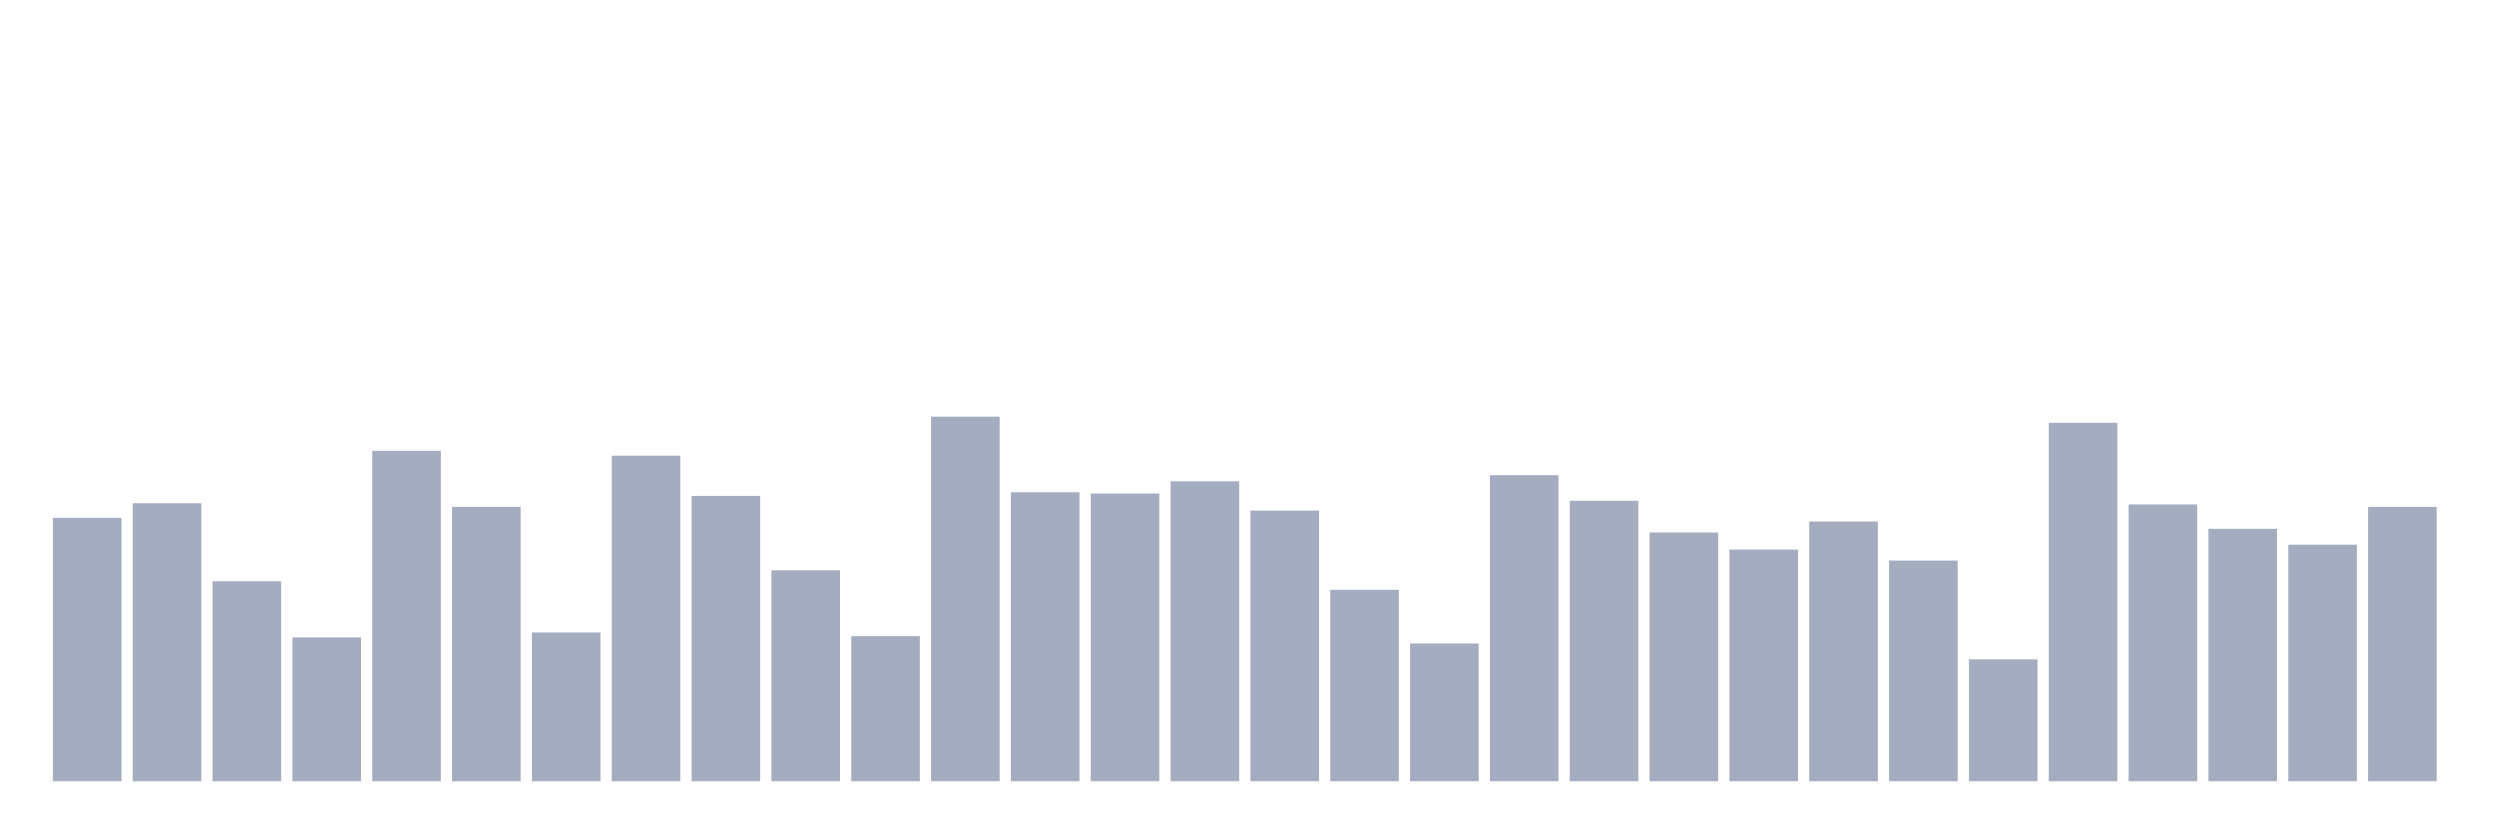
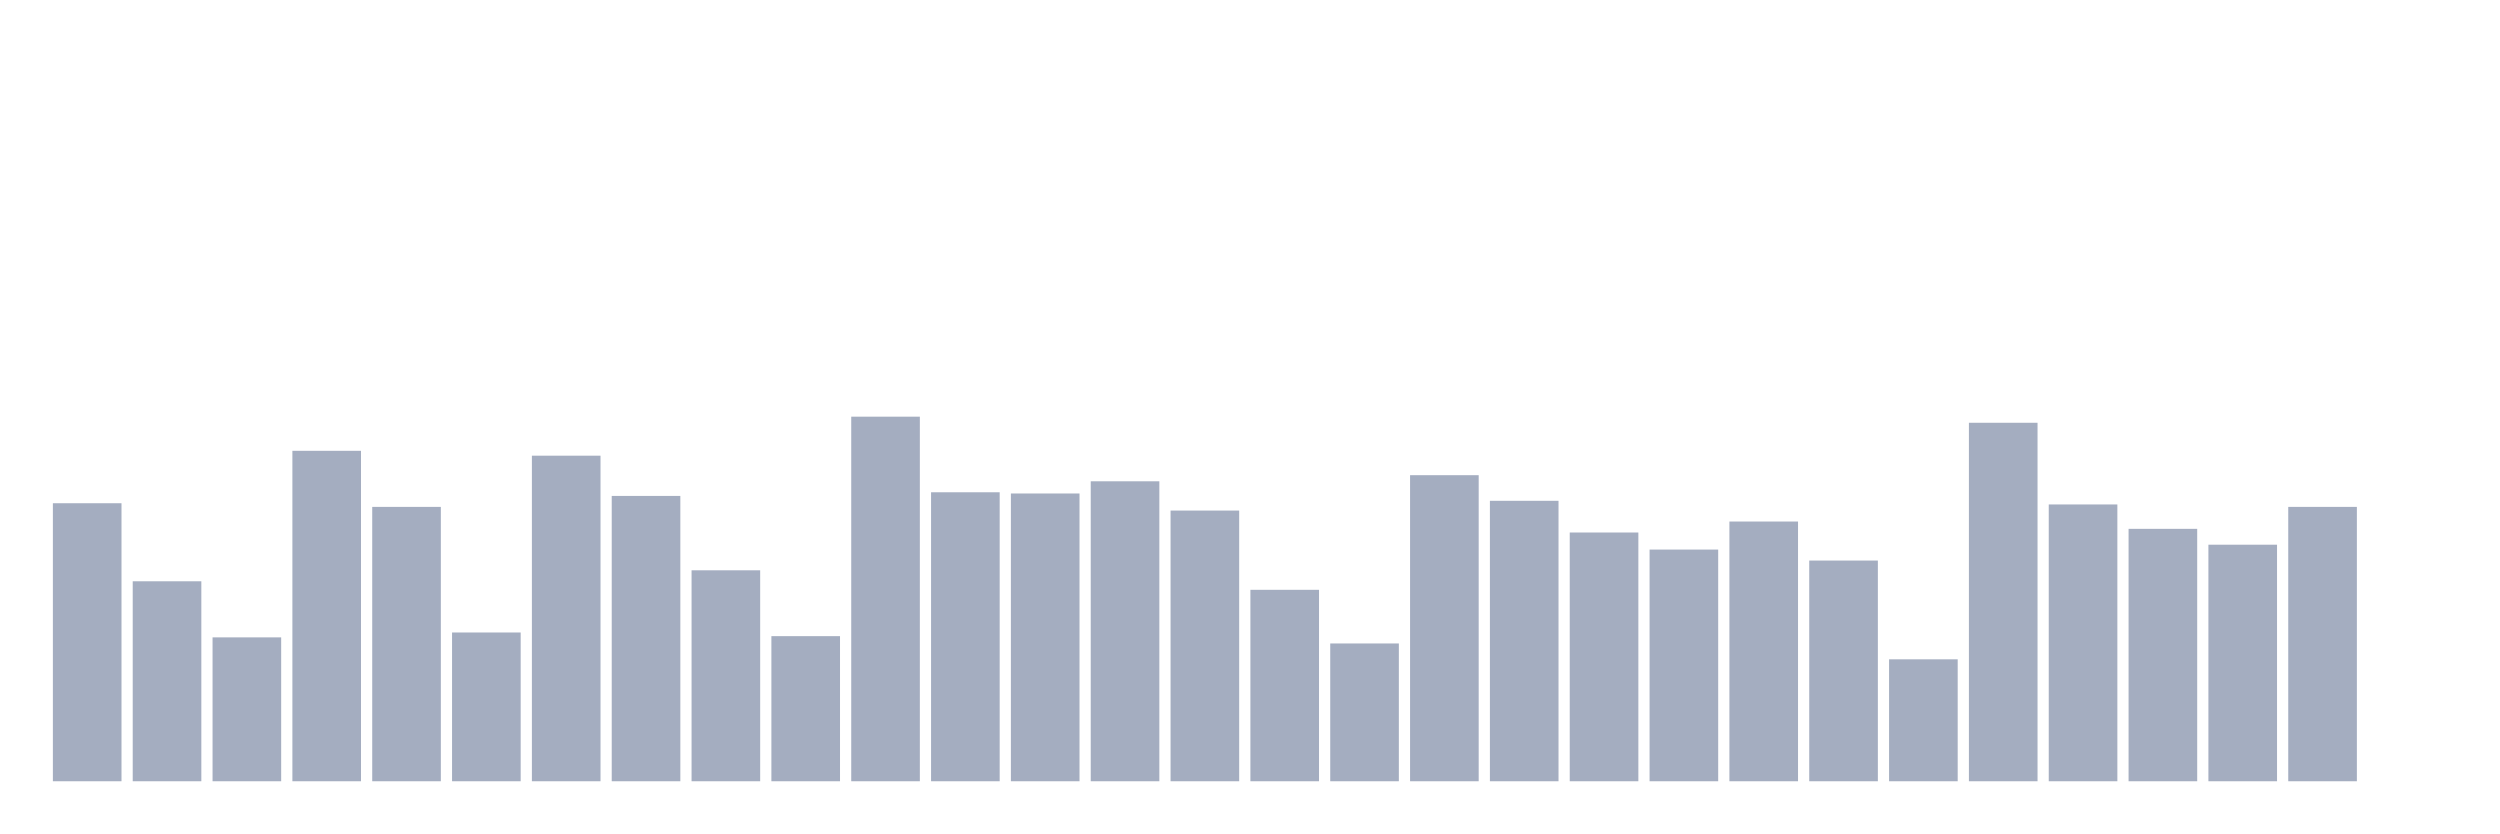
<svg xmlns="http://www.w3.org/2000/svg" viewBox="0 0 480 160">
  <g transform="translate(10,10)">
-     <rect class="bar" x="0.153" width="13.175" y="89.431" height="50.569" fill="rgb(164,173,192)" />
-     <rect class="bar" x="15.482" width="13.175" y="86.622" height="53.378" fill="rgb(164,173,192)" />
-     <rect class="bar" x="30.81" width="13.175" y="101.605" height="38.395" fill="rgb(164,173,192)" />
-     <rect class="bar" x="46.138" width="13.175" y="112.375" height="27.625" fill="rgb(164,173,192)" />
-     <rect class="bar" x="61.466" width="13.175" y="76.555" height="63.445" fill="rgb(164,173,192)" />
-     <rect class="bar" x="76.794" width="13.175" y="87.324" height="52.676" fill="rgb(164,173,192)" />
-     <rect class="bar" x="92.123" width="13.175" y="111.438" height="28.562" fill="rgb(164,173,192)" />
-     <rect class="bar" x="107.451" width="13.175" y="77.492" height="62.508" fill="rgb(164,173,192)" />
-     <rect class="bar" x="122.779" width="13.175" y="85.217" height="54.783" fill="rgb(164,173,192)" />
-     <rect class="bar" x="138.107" width="13.175" y="99.498" height="40.502" fill="rgb(164,173,192)" />
-     <rect class="bar" x="153.436" width="13.175" y="112.14" height="27.86" fill="rgb(164,173,192)" />
-     <rect class="bar" x="168.764" width="13.175" y="70" height="70" fill="rgb(164,173,192)" />
-     <rect class="bar" x="184.092" width="13.175" y="84.515" height="55.485" fill="rgb(164,173,192)" />
-     <rect class="bar" x="199.42" width="13.175" y="84.749" height="55.251" fill="rgb(164,173,192)" />
-     <rect class="bar" x="214.748" width="13.175" y="82.408" height="57.592" fill="rgb(164,173,192)" />
-     <rect class="bar" x="230.077" width="13.175" y="88.027" height="51.973" fill="rgb(164,173,192)" />
-     <rect class="bar" x="245.405" width="13.175" y="103.244" height="36.756" fill="rgb(164,173,192)" />
-     <rect class="bar" x="260.733" width="13.175" y="113.545" height="26.455" fill="rgb(164,173,192)" />
-     <rect class="bar" x="276.061" width="13.175" y="81.237" height="58.763" fill="rgb(164,173,192)" />
-     <rect class="bar" x="291.39" width="13.175" y="86.154" height="53.846" fill="rgb(164,173,192)" />
-     <rect class="bar" x="306.718" width="13.175" y="92.241" height="47.759" fill="rgb(164,173,192)" />
-     <rect class="bar" x="322.046" width="13.175" y="95.518" height="44.482" fill="rgb(164,173,192)" />
-     <rect class="bar" x="337.374" width="13.175" y="90.134" height="49.866" fill="rgb(164,173,192)" />
-     <rect class="bar" x="352.702" width="13.175" y="97.625" height="42.375" fill="rgb(164,173,192)" />
-     <rect class="bar" x="368.031" width="13.175" y="116.589" height="23.411" fill="rgb(164,173,192)" />
-     <rect class="bar" x="383.359" width="13.175" y="71.171" height="68.829" fill="rgb(164,173,192)" />
-     <rect class="bar" x="398.687" width="13.175" y="86.856" height="53.144" fill="rgb(164,173,192)" />
-     <rect class="bar" x="414.015" width="13.175" y="91.538" height="48.462" fill="rgb(164,173,192)" />
-     <rect class="bar" x="429.344" width="13.175" y="94.582" height="45.418" fill="rgb(164,173,192)" />
-     <rect class="bar" x="444.672" width="13.175" y="87.324" height="52.676" fill="rgb(164,173,192)" />
+     <rect class="bar" x="0.153" width="13.175" y="86.622" height="53.378" fill="rgb(164,173,192)" />
+     <rect class="bar" x="15.482" width="13.175" y="101.605" height="38.395" fill="rgb(164,173,192)" />
+     <rect class="bar" x="30.81" width="13.175" y="112.375" height="27.625" fill="rgb(164,173,192)" />
+     <rect class="bar" x="46.138" width="13.175" y="76.555" height="63.445" fill="rgb(164,173,192)" />
+     <rect class="bar" x="61.466" width="13.175" y="87.324" height="52.676" fill="rgb(164,173,192)" />
+     <rect class="bar" x="76.794" width="13.175" y="111.438" height="28.562" fill="rgb(164,173,192)" />
+     <rect class="bar" x="92.123" width="13.175" y="77.492" height="62.508" fill="rgb(164,173,192)" />
+     <rect class="bar" x="107.451" width="13.175" y="85.217" height="54.783" fill="rgb(164,173,192)" />
+     <rect class="bar" x="122.779" width="13.175" y="99.498" height="40.502" fill="rgb(164,173,192)" />
+     <rect class="bar" x="138.107" width="13.175" y="112.14" height="27.86" fill="rgb(164,173,192)" />
+     <rect class="bar" x="153.436" width="13.175" y="70" height="70" fill="rgb(164,173,192)" />
+     <rect class="bar" x="168.764" width="13.175" y="84.515" height="55.485" fill="rgb(164,173,192)" />
+     <rect class="bar" x="184.092" width="13.175" y="84.749" height="55.251" fill="rgb(164,173,192)" />
+     <rect class="bar" x="199.42" width="13.175" y="82.408" height="57.592" fill="rgb(164,173,192)" />
+     <rect class="bar" x="214.748" width="13.175" y="88.027" height="51.973" fill="rgb(164,173,192)" />
+     <rect class="bar" x="230.077" width="13.175" y="103.244" height="36.756" fill="rgb(164,173,192)" />
+     <rect class="bar" x="245.405" width="13.175" y="113.545" height="26.455" fill="rgb(164,173,192)" />
+     <rect class="bar" x="260.733" width="13.175" y="81.237" height="58.763" fill="rgb(164,173,192)" />
+     <rect class="bar" x="276.061" width="13.175" y="86.154" height="53.846" fill="rgb(164,173,192)" />
+     <rect class="bar" x="291.39" width="13.175" y="92.241" height="47.759" fill="rgb(164,173,192)" />
+     <rect class="bar" x="306.718" width="13.175" y="95.518" height="44.482" fill="rgb(164,173,192)" />
+     <rect class="bar" x="322.046" width="13.175" y="90.134" height="49.866" fill="rgb(164,173,192)" />
+     <rect class="bar" x="337.374" width="13.175" y="97.625" height="42.375" fill="rgb(164,173,192)" />
+     <rect class="bar" x="352.702" width="13.175" y="116.589" height="23.411" fill="rgb(164,173,192)" />
+     <rect class="bar" x="368.031" width="13.175" y="71.171" height="68.829" fill="rgb(164,173,192)" />
+     <rect class="bar" x="383.359" width="13.175" y="86.856" height="53.144" fill="rgb(164,173,192)" />
+     <rect class="bar" x="398.687" width="13.175" y="91.538" height="48.462" fill="rgb(164,173,192)" />
+     <rect class="bar" x="414.015" width="13.175" y="94.582" height="45.418" fill="rgb(164,173,192)" />
+     <rect class="bar" x="429.344" width="13.175" y="87.324" height="52.676" fill="rgb(164,173,192)" />
+     <rect class="bar" x="444.672" width="13.175" y="140" height="0" fill="rgb(164,173,192)" />
  </g>
</svg>
